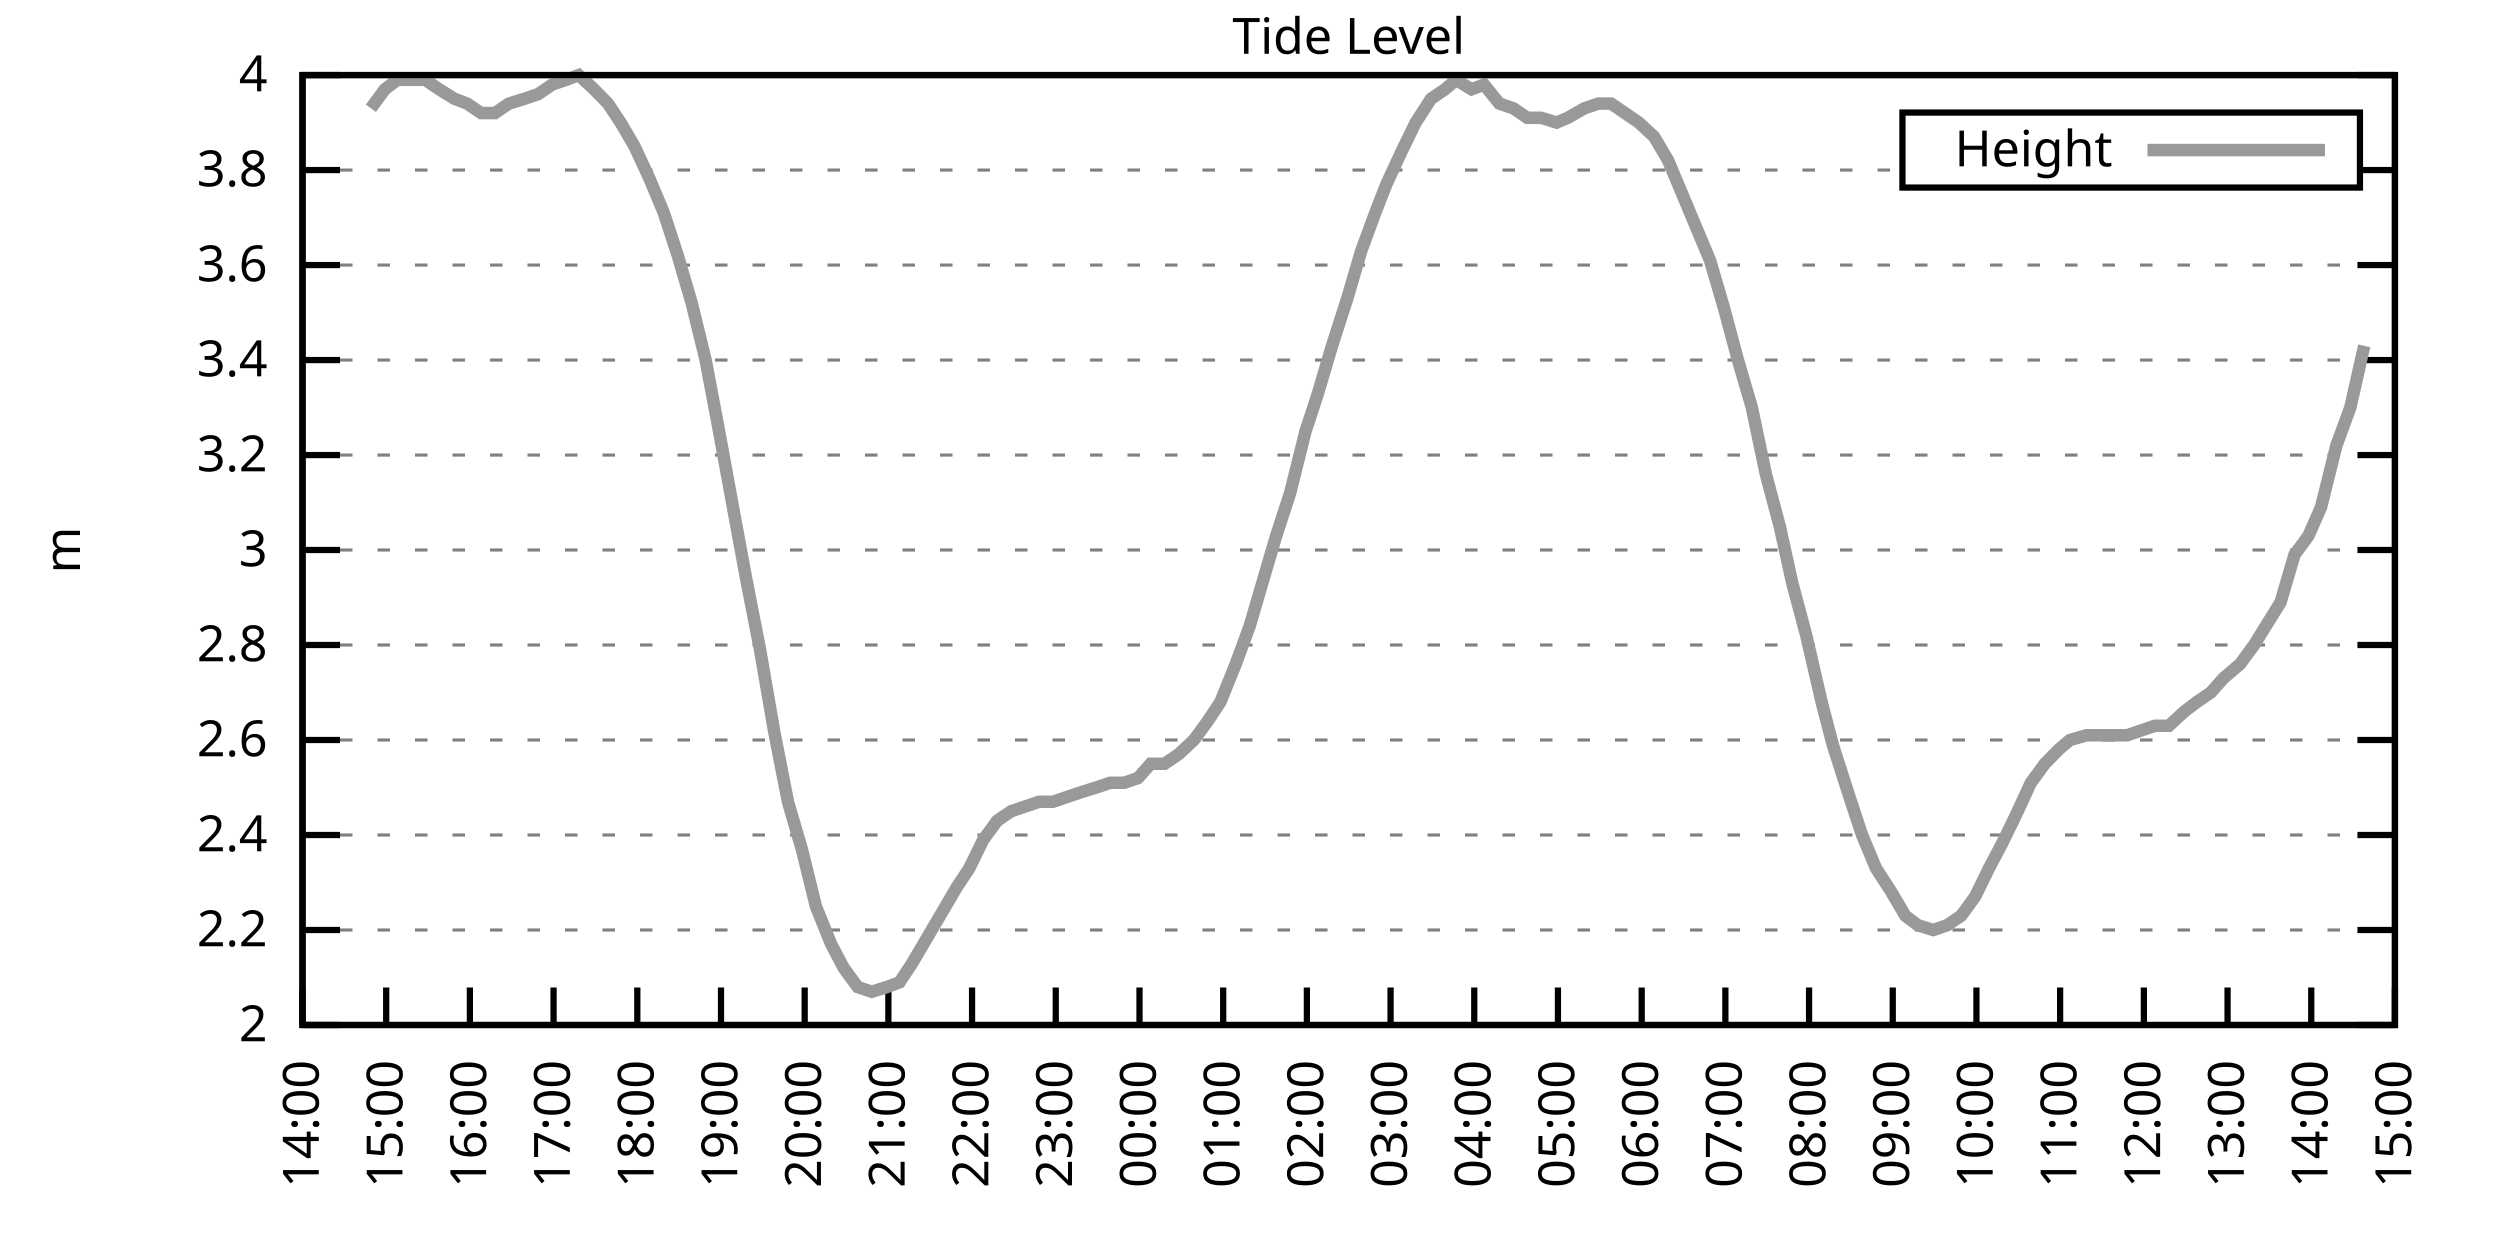
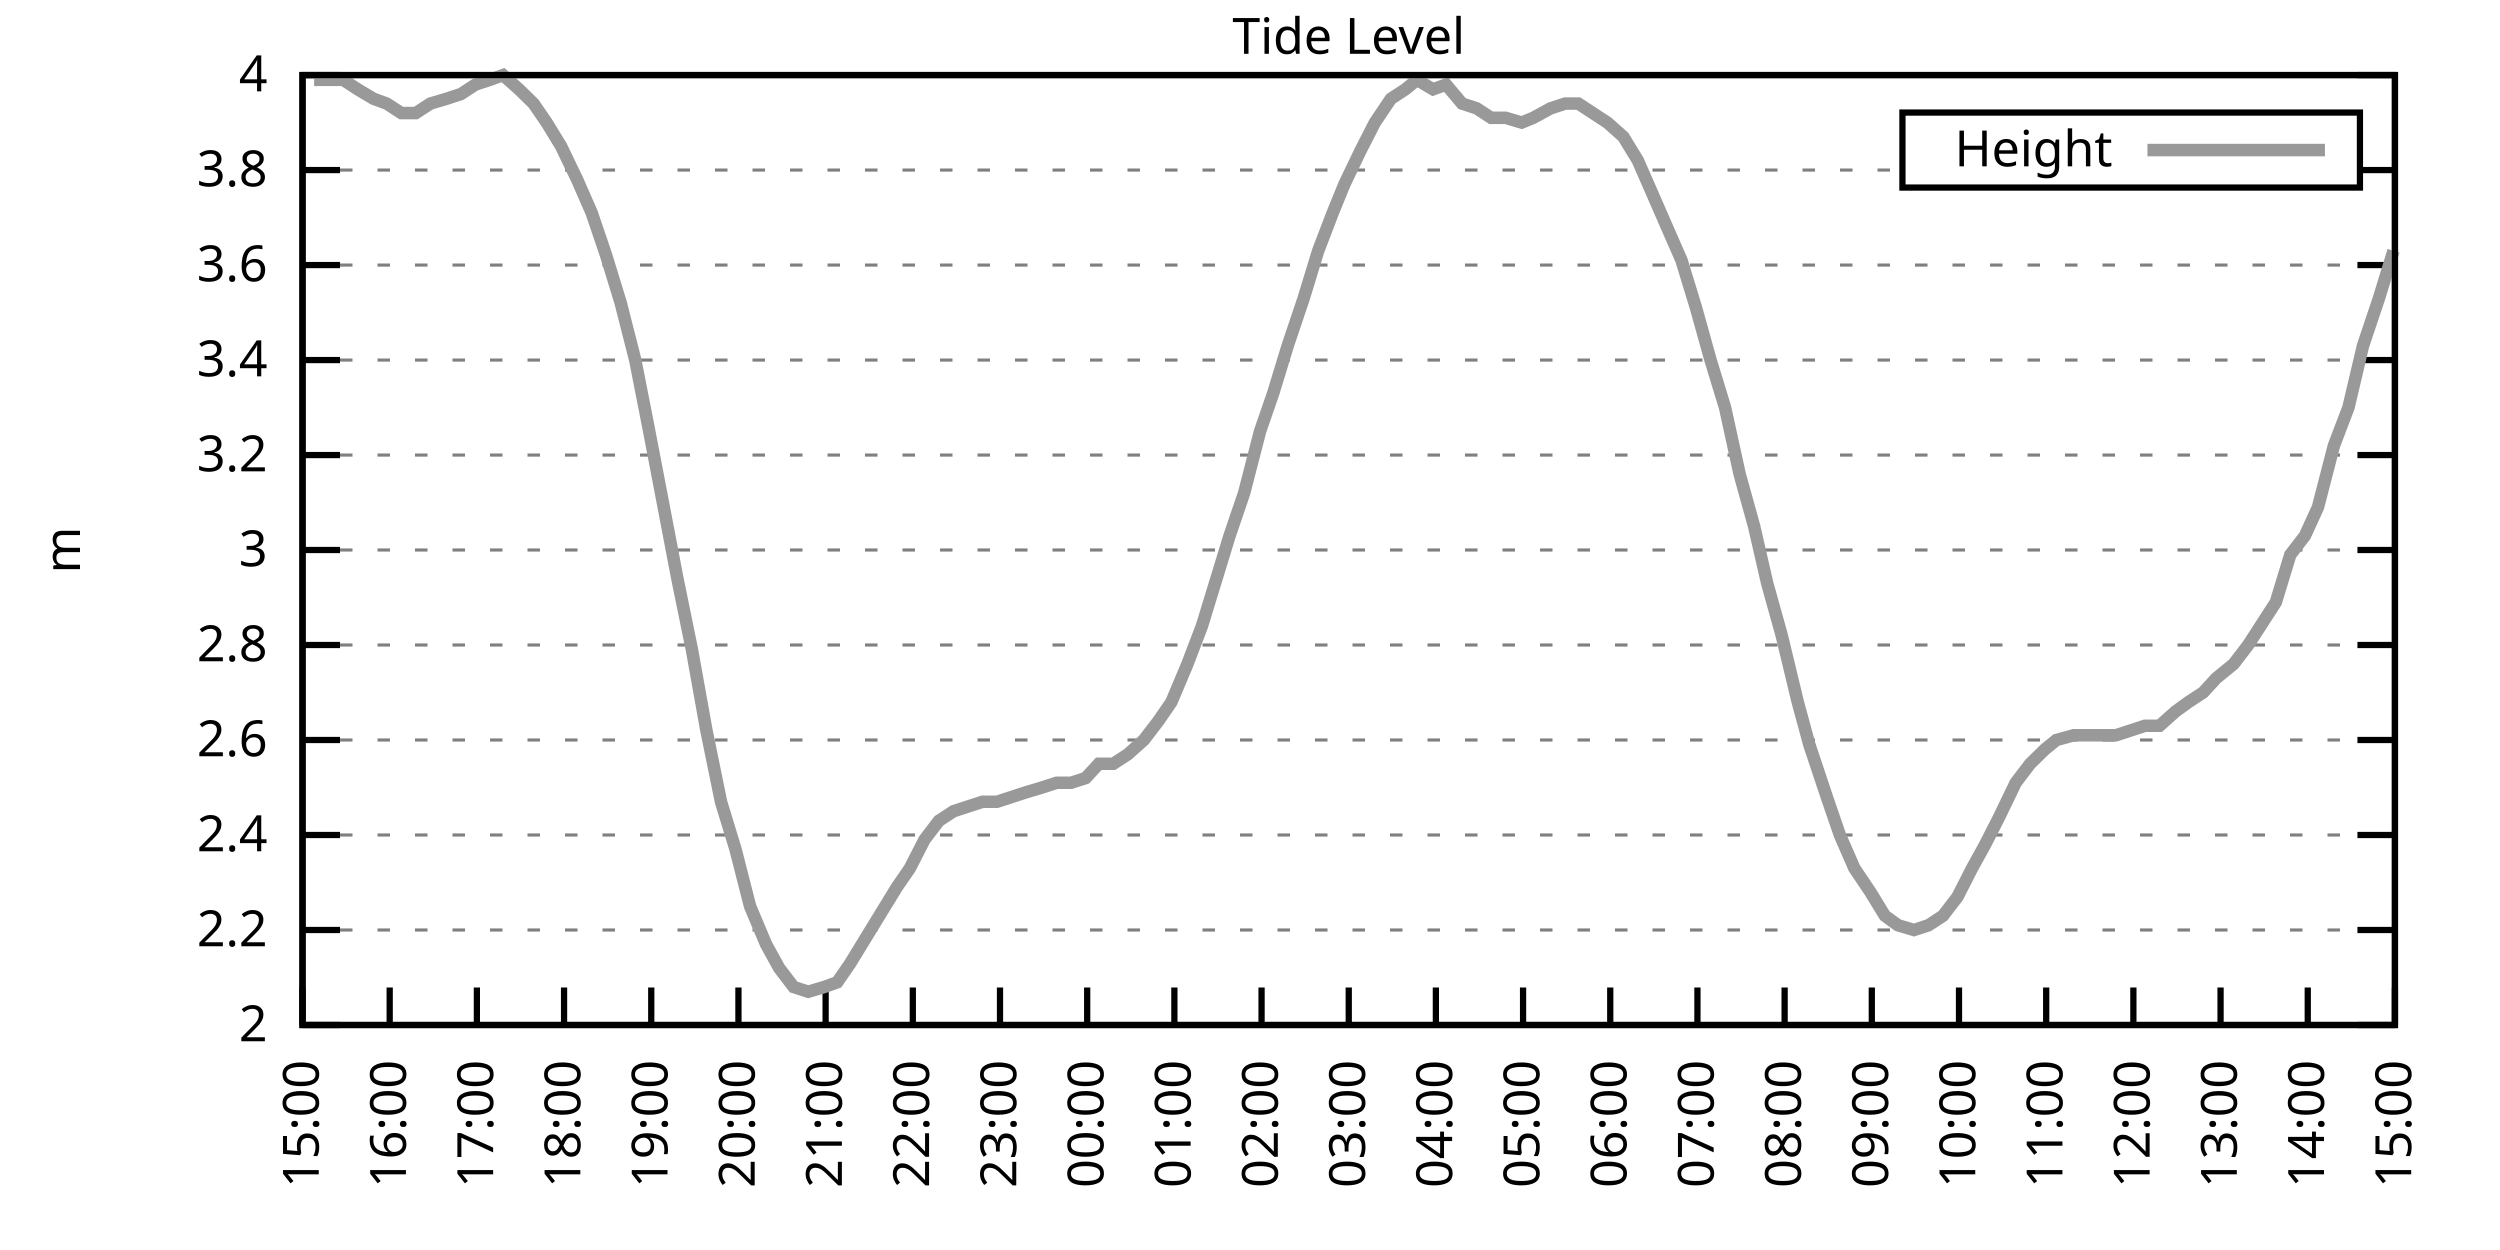
<svg xmlns="http://www.w3.org/2000/svg" xmlns:xlink="http://www.w3.org/1999/xlink" width="400" height="200" viewBox="0 0 400 200">
  <g id="gnuplot_canvas">
    <rect x="0" y="0" width="400" height="200" fill="none" />
    <defs>
      <circle id="gpDot" r="0.5" stroke-width="0.5" stroke="currentColor" />
      <path id="gpPt0" stroke-width="0.333" stroke="currentColor" d="M-1,0 h2 M0,-1 v2" />
      <path id="gpPt1" stroke-width="0.333" stroke="currentColor" d="M-1,-1 L1,1 M1,-1 L-1,1" />
      <path id="gpPt2" stroke-width="0.333" stroke="currentColor" d="M-1,0 L1,0 M0,-1 L0,1 M-1,-1 L1,1 M-1,1 L1,-1" />
      <rect id="gpPt3" stroke-width="0.333" stroke="currentColor" x="-1" y="-1" width="2" height="2" />
      <rect id="gpPt4" stroke-width="0.333" stroke="currentColor" fill="currentColor" x="-1" y="-1" width="2" height="2" />
      <circle id="gpPt5" stroke-width="0.333" stroke="currentColor" cx="0" cy="0" r="1" />
      <use xlink:href="#gpPt5" id="gpPt6" fill="currentColor" stroke="none" />
      <path id="gpPt7" stroke-width="0.333" stroke="currentColor" d="M0,-1.33 L-1.33,0.67 L1.33,0.67 z" />
      <use xlink:href="#gpPt7" id="gpPt8" fill="currentColor" stroke="none" />
      <use xlink:href="#gpPt7" id="gpPt9" stroke="currentColor" transform="rotate(180)" />
      <use xlink:href="#gpPt9" id="gpPt10" fill="currentColor" stroke="none" />
      <use xlink:href="#gpPt3" id="gpPt11" stroke="currentColor" transform="rotate(45)" />
      <use xlink:href="#gpPt11" id="gpPt12" fill="currentColor" stroke="none" />
      <path id="gpPt13" stroke-width="0.333" stroke="currentColor" d="M0,1.330 L1.265,0.411 L0.782,-1.067 L-0.782,-1.076 L-1.265,0.411 z" />
      <use xlink:href="#gpPt13" id="gpPt14" fill="currentColor" stroke="none" />
      <filter id="textbox" filterUnits="objectBoundingBox" x="0" y="0" height="1" width="1">
        <feFlood flood-color="white" flood-opacity="1" result="bgnd" />
        <feComposite in="SourceGraphic" in2="bgnd" operator="atop" />
      </filter>
      <filter id="greybox" filterUnits="objectBoundingBox" x="0" y="0" height="1" width="1">
        <feFlood flood-color="lightgrey" flood-opacity="1" result="grey" />
        <feComposite in="SourceGraphic" in2="grey" operator="atop" />
      </filter>
    </defs>
    <g fill="none" color="white" stroke="currentColor" stroke-width="1.00" stroke-linecap="butt" stroke-linejoin="miter">
</g>
    <g fill="none" color="black" stroke="currentColor" stroke-width="1.00" stroke-linecap="butt" stroke-linejoin="miter">
      <g stroke="none" shape-rendering="crispEdges">
        <polygon fill="rgb(255, 255, 255)" points="48.40,164.00 383.18,164.00 383.18,12.02 48.40,12.02 " />
      </g>
    </g>
    <g fill="none" color="black" stroke="currentColor" stroke-width="1.00" stroke-linecap="butt" stroke-linejoin="miter">
</g>
    <g fill="none" color="black" stroke="black" stroke-width="0.50" stroke-linecap="butt" stroke-linejoin="miter">
</g>
    <g fill="none" color="gray" stroke="currentColor" stroke-width="0.50" stroke-linecap="butt" stroke-linejoin="miter">
      <path stroke="gray" stroke-dasharray="2,4" class="gridline" d="M48.40,164.00 L383.19,164.00  " />
    </g>
    <g fill="none" color="gray" stroke="gray" stroke-width="1.00" stroke-linecap="butt" stroke-linejoin="miter">
</g>
    <g fill="none" color="black" stroke="currentColor" stroke-width="1.00" stroke-linecap="butt" stroke-linejoin="miter">
      <path stroke="black" d="M48.40,164.00 L54.40,164.00 M383.19,164.00 L377.19,164.00  " />
      <g transform="translate(42.80,166.60)" stroke="none" fill="black" font-family="Sans" font-size="8.00" text-anchor="end">
        <text>
          <tspan font-family="Sans"> 2</tspan>
        </text>
      </g>
    </g>
    <g fill="none" color="black" stroke="currentColor" stroke-width="1.00" stroke-linecap="butt" stroke-linejoin="miter">
</g>
    <g fill="none" color="black" stroke="black" stroke-width="0.50" stroke-linecap="butt" stroke-linejoin="miter">
</g>
    <g fill="none" color="gray" stroke="currentColor" stroke-width="0.50" stroke-linecap="butt" stroke-linejoin="miter">
      <path stroke="gray" stroke-dasharray="2,4" class="gridline" d="M48.40,148.80 L383.19,148.80  " />
    </g>
    <g fill="none" color="gray" stroke="gray" stroke-width="1.00" stroke-linecap="butt" stroke-linejoin="miter">
</g>
    <g fill="none" color="black" stroke="currentColor" stroke-width="1.00" stroke-linecap="butt" stroke-linejoin="miter">
      <path stroke="black" d="M48.40,148.80 L54.40,148.80 M383.19,148.80 L377.19,148.80  " />
      <g transform="translate(42.80,151.40)" stroke="none" fill="black" font-family="Sans" font-size="8.00" text-anchor="end">
        <text>
          <tspan font-family="Sans"> 2.2</tspan>
        </text>
      </g>
    </g>
    <g fill="none" color="black" stroke="currentColor" stroke-width="1.00" stroke-linecap="butt" stroke-linejoin="miter">
</g>
    <g fill="none" color="black" stroke="black" stroke-width="0.50" stroke-linecap="butt" stroke-linejoin="miter">
</g>
    <g fill="none" color="gray" stroke="currentColor" stroke-width="0.50" stroke-linecap="butt" stroke-linejoin="miter">
      <path stroke="gray" stroke-dasharray="2,4" class="gridline" d="M48.40,133.60 L383.19,133.60  " />
    </g>
    <g fill="none" color="gray" stroke="gray" stroke-width="1.00" stroke-linecap="butt" stroke-linejoin="miter">
</g>
    <g fill="none" color="black" stroke="currentColor" stroke-width="1.00" stroke-linecap="butt" stroke-linejoin="miter">
      <path stroke="black" d="M48.40,133.60 L54.40,133.60 M383.19,133.60 L377.19,133.60  " />
      <g transform="translate(42.80,136.20)" stroke="none" fill="black" font-family="Sans" font-size="8.00" text-anchor="end">
        <text>
          <tspan font-family="Sans"> 2.4</tspan>
        </text>
      </g>
    </g>
    <g fill="none" color="black" stroke="currentColor" stroke-width="1.00" stroke-linecap="butt" stroke-linejoin="miter">
</g>
    <g fill="none" color="black" stroke="black" stroke-width="0.50" stroke-linecap="butt" stroke-linejoin="miter">
</g>
    <g fill="none" color="gray" stroke="currentColor" stroke-width="0.50" stroke-linecap="butt" stroke-linejoin="miter">
      <path stroke="gray" stroke-dasharray="2,4" class="gridline" d="M48.40,118.40 L383.19,118.40  " />
    </g>
    <g fill="none" color="gray" stroke="gray" stroke-width="1.00" stroke-linecap="butt" stroke-linejoin="miter">
</g>
    <g fill="none" color="black" stroke="currentColor" stroke-width="1.00" stroke-linecap="butt" stroke-linejoin="miter">
      <path stroke="black" d="M48.40,118.40 L54.40,118.40 M383.19,118.40 L377.19,118.40  " />
      <g transform="translate(42.80,121.00)" stroke="none" fill="black" font-family="Sans" font-size="8.00" text-anchor="end">
        <text>
          <tspan font-family="Sans"> 2.6</tspan>
        </text>
      </g>
    </g>
    <g fill="none" color="black" stroke="currentColor" stroke-width="1.00" stroke-linecap="butt" stroke-linejoin="miter">
</g>
    <g fill="none" color="black" stroke="black" stroke-width="0.50" stroke-linecap="butt" stroke-linejoin="miter">
</g>
    <g fill="none" color="gray" stroke="currentColor" stroke-width="0.50" stroke-linecap="butt" stroke-linejoin="miter">
      <path stroke="gray" stroke-dasharray="2,4" class="gridline" d="M48.40,103.20 L383.19,103.20  " />
    </g>
    <g fill="none" color="gray" stroke="gray" stroke-width="1.00" stroke-linecap="butt" stroke-linejoin="miter">
</g>
    <g fill="none" color="black" stroke="currentColor" stroke-width="1.00" stroke-linecap="butt" stroke-linejoin="miter">
      <path stroke="black" d="M48.40,103.20 L54.40,103.20 M383.19,103.20 L377.19,103.20  " />
      <g transform="translate(42.80,105.80)" stroke="none" fill="black" font-family="Sans" font-size="8.00" text-anchor="end">
        <text>
          <tspan font-family="Sans"> 2.8</tspan>
        </text>
      </g>
    </g>
    <g fill="none" color="black" stroke="currentColor" stroke-width="1.00" stroke-linecap="butt" stroke-linejoin="miter">
</g>
    <g fill="none" color="black" stroke="black" stroke-width="0.50" stroke-linecap="butt" stroke-linejoin="miter">
</g>
    <g fill="none" color="gray" stroke="currentColor" stroke-width="0.50" stroke-linecap="butt" stroke-linejoin="miter">
      <path stroke="gray" stroke-dasharray="2,4" class="gridline" d="M48.40,88.00 L383.19,88.00  " />
    </g>
    <g fill="none" color="gray" stroke="gray" stroke-width="1.00" stroke-linecap="butt" stroke-linejoin="miter">
</g>
    <g fill="none" color="black" stroke="currentColor" stroke-width="1.00" stroke-linecap="butt" stroke-linejoin="miter">
      <path stroke="black" d="M48.40,88.00 L54.40,88.00 M383.19,88.00 L377.19,88.00  " />
      <g transform="translate(42.80,90.60)" stroke="none" fill="black" font-family="Sans" font-size="8.00" text-anchor="end">
        <text>
          <tspan font-family="Sans"> 3</tspan>
        </text>
      </g>
    </g>
    <g fill="none" color="black" stroke="currentColor" stroke-width="1.00" stroke-linecap="butt" stroke-linejoin="miter">
</g>
    <g fill="none" color="black" stroke="black" stroke-width="0.50" stroke-linecap="butt" stroke-linejoin="miter">
</g>
    <g fill="none" color="gray" stroke="currentColor" stroke-width="0.50" stroke-linecap="butt" stroke-linejoin="miter">
      <path stroke="gray" stroke-dasharray="2,4" class="gridline" d="M48.40,72.81 L383.19,72.81  " />
    </g>
    <g fill="none" color="gray" stroke="gray" stroke-width="1.00" stroke-linecap="butt" stroke-linejoin="miter">
</g>
    <g fill="none" color="black" stroke="currentColor" stroke-width="1.00" stroke-linecap="butt" stroke-linejoin="miter">
      <path stroke="black" d="M48.40,72.81 L54.40,72.81 M383.19,72.81 L377.19,72.81  " />
      <g transform="translate(42.80,75.41)" stroke="none" fill="black" font-family="Sans" font-size="8.00" text-anchor="end">
        <text>
          <tspan font-family="Sans"> 3.2</tspan>
        </text>
      </g>
    </g>
    <g fill="none" color="black" stroke="currentColor" stroke-width="1.00" stroke-linecap="butt" stroke-linejoin="miter">
</g>
    <g fill="none" color="black" stroke="black" stroke-width="0.50" stroke-linecap="butt" stroke-linejoin="miter">
</g>
    <g fill="none" color="gray" stroke="currentColor" stroke-width="0.50" stroke-linecap="butt" stroke-linejoin="miter">
      <path stroke="gray" stroke-dasharray="2,4" class="gridline" d="M48.40,57.61 L383.19,57.61  " />
    </g>
    <g fill="none" color="gray" stroke="gray" stroke-width="1.00" stroke-linecap="butt" stroke-linejoin="miter">
</g>
    <g fill="none" color="black" stroke="currentColor" stroke-width="1.00" stroke-linecap="butt" stroke-linejoin="miter">
      <path stroke="black" d="M48.40,57.61 L54.40,57.61 M383.19,57.61 L377.19,57.61  " />
      <g transform="translate(42.80,60.21)" stroke="none" fill="black" font-family="Sans" font-size="8.00" text-anchor="end">
        <text>
          <tspan font-family="Sans"> 3.4</tspan>
        </text>
      </g>
    </g>
    <g fill="none" color="black" stroke="currentColor" stroke-width="1.00" stroke-linecap="butt" stroke-linejoin="miter">
</g>
    <g fill="none" color="black" stroke="black" stroke-width="0.50" stroke-linecap="butt" stroke-linejoin="miter">
</g>
    <g fill="none" color="gray" stroke="currentColor" stroke-width="0.50" stroke-linecap="butt" stroke-linejoin="miter">
      <path stroke="gray" stroke-dasharray="2,4" class="gridline" d="M48.40,42.41 L383.19,42.41  " />
    </g>
    <g fill="none" color="gray" stroke="gray" stroke-width="1.00" stroke-linecap="butt" stroke-linejoin="miter">
</g>
    <g fill="none" color="black" stroke="currentColor" stroke-width="1.00" stroke-linecap="butt" stroke-linejoin="miter">
      <path stroke="black" d="M48.40,42.41 L54.40,42.41 M383.19,42.41 L377.19,42.41  " />
      <g transform="translate(42.80,45.01)" stroke="none" fill="black" font-family="Sans" font-size="8.00" text-anchor="end">
        <text>
          <tspan font-family="Sans"> 3.6</tspan>
        </text>
      </g>
    </g>
    <g fill="none" color="black" stroke="currentColor" stroke-width="1.00" stroke-linecap="butt" stroke-linejoin="miter">
</g>
    <g fill="none" color="black" stroke="black" stroke-width="0.50" stroke-linecap="butt" stroke-linejoin="miter">
</g>
    <g fill="none" color="gray" stroke="currentColor" stroke-width="0.50" stroke-linecap="butt" stroke-linejoin="miter">
      <path stroke="gray" stroke-dasharray="2,4" class="gridline" d="M48.40,27.21 L304.39,27.21 M377.59,27.21 L383.19,27.21  " />
    </g>
    <g fill="none" color="gray" stroke="gray" stroke-width="1.00" stroke-linecap="butt" stroke-linejoin="miter">
</g>
    <g fill="none" color="black" stroke="currentColor" stroke-width="1.00" stroke-linecap="butt" stroke-linejoin="miter">
      <path stroke="black" d="M48.40,27.21 L54.40,27.21 M383.19,27.21 L377.19,27.21  " />
      <g transform="translate(42.80,29.81)" stroke="none" fill="black" font-family="Sans" font-size="8.00" text-anchor="end">
        <text>
          <tspan font-family="Sans"> 3.8</tspan>
        </text>
      </g>
    </g>
    <g fill="none" color="black" stroke="currentColor" stroke-width="1.00" stroke-linecap="butt" stroke-linejoin="miter">
</g>
    <g fill="none" color="black" stroke="black" stroke-width="0.50" stroke-linecap="butt" stroke-linejoin="miter">
</g>
    <g fill="none" color="gray" stroke="currentColor" stroke-width="0.50" stroke-linecap="butt" stroke-linejoin="miter">
      <path stroke="gray" stroke-dasharray="2,4" class="gridline" d="M48.40,12.01 L383.19,12.01  " />
    </g>
    <g fill="none" color="gray" stroke="gray" stroke-width="1.00" stroke-linecap="butt" stroke-linejoin="miter">
</g>
    <g fill="none" color="black" stroke="currentColor" stroke-width="1.00" stroke-linecap="butt" stroke-linejoin="miter">
      <path stroke="black" d="M48.40,12.01 L54.40,12.01 M383.19,12.01 L377.19,12.01  " />
      <g transform="translate(42.80,14.61)" stroke="none" fill="black" font-family="Sans" font-size="8.00" text-anchor="end">
        <text>
          <tspan font-family="Sans"> 4</tspan>
        </text>
      </g>
    </g>
    <g fill="none" color="black" stroke="currentColor" stroke-width="1.00" stroke-linecap="butt" stroke-linejoin="miter">
      <path stroke="black" d="M48.40,164.00 L48.40,158.00  " />
      <g transform="translate(51.00,169.60) rotate(270.00)" stroke="none" fill="black" font-family="Sans" font-size="8.00" text-anchor="end">
        <text>
-           <tspan font-family="Sans">14:00</tspan>
-         </text>
-       </g>
-     </g>
-     <g fill="none" color="black" stroke="currentColor" stroke-width="1.00" stroke-linecap="butt" stroke-linejoin="miter">
-       <path stroke="black" d="M61.79,164.00 L61.79,158.00  " />
-       <g transform="translate(64.39,169.60) rotate(270.00)" stroke="none" fill="black" font-family="Sans" font-size="8.00" text-anchor="end">
-         <text>
          <tspan font-family="Sans">15:00</tspan>
        </text>
      </g>
    </g>
    <g fill="none" color="black" stroke="currentColor" stroke-width="1.00" stroke-linecap="butt" stroke-linejoin="miter">
-       <path stroke="black" d="M75.18,164.00 L75.18,158.00  " />
-       <g transform="translate(77.78,169.60) rotate(270.00)" stroke="none" fill="black" font-family="Sans" font-size="8.00" text-anchor="end">
+       <path stroke="black" d="M62.35,164.00 L62.35,158.00  " />
+       <g transform="translate(64.95,169.60) rotate(270.00)" stroke="none" fill="black" font-family="Sans" font-size="8.00" text-anchor="end">
        <text>
          <tspan font-family="Sans">16:00</tspan>
        </text>
      </g>
    </g>
    <g fill="none" color="black" stroke="currentColor" stroke-width="1.00" stroke-linecap="butt" stroke-linejoin="miter">
-       <path stroke="black" d="M88.57,164.00 L88.57,158.00  " />
-       <g transform="translate(91.17,169.60) rotate(270.00)" stroke="none" fill="black" font-family="Sans" font-size="8.00" text-anchor="end">
+       <path stroke="black" d="M76.30,164.00 L76.30,158.00  " />
+       <g transform="translate(78.90,169.60) rotate(270.00)" stroke="none" fill="black" font-family="Sans" font-size="8.00" text-anchor="end">
        <text>
          <tspan font-family="Sans">17:00</tspan>
        </text>
      </g>
    </g>
    <g fill="none" color="black" stroke="currentColor" stroke-width="1.00" stroke-linecap="butt" stroke-linejoin="miter">
-       <path stroke="black" d="M101.97,164.00 L101.97,158.00  " />
-       <g transform="translate(104.57,169.60) rotate(270.00)" stroke="none" fill="black" font-family="Sans" font-size="8.00" text-anchor="end">
+       <path stroke="black" d="M90.25,164.00 L90.25,158.00  " />
+       <g transform="translate(92.85,169.60) rotate(270.00)" stroke="none" fill="black" font-family="Sans" font-size="8.00" text-anchor="end">
        <text>
          <tspan font-family="Sans">18:00</tspan>
        </text>
      </g>
    </g>
    <g fill="none" color="black" stroke="currentColor" stroke-width="1.00" stroke-linecap="butt" stroke-linejoin="miter">
-       <path stroke="black" d="M115.36,164.00 L115.36,158.00  " />
-       <g transform="translate(117.96,169.60) rotate(270.00)" stroke="none" fill="black" font-family="Sans" font-size="8.00" text-anchor="end">
+       <path stroke="black" d="M104.20,164.00 L104.20,158.00  " />
+       <g transform="translate(106.80,169.60) rotate(270.00)" stroke="none" fill="black" font-family="Sans" font-size="8.00" text-anchor="end">
        <text>
          <tspan font-family="Sans">19:00</tspan>
        </text>
      </g>
    </g>
    <g fill="none" color="black" stroke="currentColor" stroke-width="1.00" stroke-linecap="butt" stroke-linejoin="miter">
-       <path stroke="black" d="M128.75,164.00 L128.75,158.00  " />
-       <g transform="translate(131.35,169.60) rotate(270.00)" stroke="none" fill="black" font-family="Sans" font-size="8.00" text-anchor="end">
+       <path stroke="black" d="M118.15,164.00 L118.15,158.00  " />
+       <g transform="translate(120.75,169.60) rotate(270.00)" stroke="none" fill="black" font-family="Sans" font-size="8.00" text-anchor="end">
        <text>
          <tspan font-family="Sans">20:00</tspan>
        </text>
      </g>
    </g>
    <g fill="none" color="black" stroke="currentColor" stroke-width="1.00" stroke-linecap="butt" stroke-linejoin="miter">
-       <path stroke="black" d="M142.14,164.00 L142.14,158.00  " />
-       <g transform="translate(144.74,169.60) rotate(270.00)" stroke="none" fill="black" font-family="Sans" font-size="8.00" text-anchor="end">
+       <path stroke="black" d="M132.10,164.00 L132.10,158.00  " />
+       <g transform="translate(134.70,169.60) rotate(270.00)" stroke="none" fill="black" font-family="Sans" font-size="8.00" text-anchor="end">
        <text>
          <tspan font-family="Sans">21:00</tspan>
        </text>
      </g>
    </g>
    <g fill="none" color="black" stroke="currentColor" stroke-width="1.00" stroke-linecap="butt" stroke-linejoin="miter">
-       <path stroke="black" d="M155.53,164.00 L155.53,158.00  " />
-       <g transform="translate(158.13,169.60) rotate(270.00)" stroke="none" fill="black" font-family="Sans" font-size="8.00" text-anchor="end">
+       <path stroke="black" d="M146.05,164.00 L146.05,158.00  " />
+       <g transform="translate(148.65,169.60) rotate(270.00)" stroke="none" fill="black" font-family="Sans" font-size="8.00" text-anchor="end">
        <text>
          <tspan font-family="Sans">22:00</tspan>
        </text>
      </g>
    </g>
    <g fill="none" color="black" stroke="currentColor" stroke-width="1.00" stroke-linecap="butt" stroke-linejoin="miter">
-       <path stroke="black" d="M168.92,164.00 L168.92,158.00  " />
-       <g transform="translate(171.52,169.60) rotate(270.00)" stroke="none" fill="black" font-family="Sans" font-size="8.00" text-anchor="end">
+       <path stroke="black" d="M160.00,164.00 L160.00,158.00  " />
+       <g transform="translate(162.60,169.60) rotate(270.00)" stroke="none" fill="black" font-family="Sans" font-size="8.00" text-anchor="end">
        <text>
          <tspan font-family="Sans">23:00</tspan>
        </text>
      </g>
    </g>
    <g fill="none" color="black" stroke="currentColor" stroke-width="1.00" stroke-linecap="butt" stroke-linejoin="miter">
-       <path stroke="black" d="M182.32,164.00 L182.32,158.00  " />
-       <g transform="translate(184.92,169.60) rotate(270.00)" stroke="none" fill="black" font-family="Sans" font-size="8.00" text-anchor="end">
+       <path stroke="black" d="M173.95,164.00 L173.95,158.00  " />
+       <g transform="translate(176.55,169.60) rotate(270.00)" stroke="none" fill="black" font-family="Sans" font-size="8.00" text-anchor="end">
        <text>
          <tspan font-family="Sans">00:00</tspan>
        </text>
      </g>
    </g>
    <g fill="none" color="black" stroke="currentColor" stroke-width="1.00" stroke-linecap="butt" stroke-linejoin="miter">
-       <path stroke="black" d="M195.71,164.00 L195.71,158.00  " />
-       <g transform="translate(198.31,169.60) rotate(270.00)" stroke="none" fill="black" font-family="Sans" font-size="8.00" text-anchor="end">
+       <path stroke="black" d="M187.90,164.00 L187.90,158.00  " />
+       <g transform="translate(190.50,169.60) rotate(270.00)" stroke="none" fill="black" font-family="Sans" font-size="8.00" text-anchor="end">
        <text>
          <tspan font-family="Sans">01:00</tspan>
        </text>
      </g>
    </g>
    <g fill="none" color="black" stroke="currentColor" stroke-width="1.00" stroke-linecap="butt" stroke-linejoin="miter">
-       <path stroke="black" d="M209.10,164.00 L209.10,158.00  " />
-       <g transform="translate(211.70,169.60) rotate(270.00)" stroke="none" fill="black" font-family="Sans" font-size="8.00" text-anchor="end">
+       <path stroke="black" d="M201.85,164.00 L201.85,158.00  " />
+       <g transform="translate(204.45,169.60) rotate(270.00)" stroke="none" fill="black" font-family="Sans" font-size="8.00" text-anchor="end">
        <text>
          <tspan font-family="Sans">02:00</tspan>
        </text>
      </g>
    </g>
    <g fill="none" color="black" stroke="currentColor" stroke-width="1.00" stroke-linecap="butt" stroke-linejoin="miter">
-       <path stroke="black" d="M222.49,164.00 L222.49,158.00  " />
-       <g transform="translate(225.09,169.60) rotate(270.00)" stroke="none" fill="black" font-family="Sans" font-size="8.00" text-anchor="end">
+       <path stroke="black" d="M215.80,164.00 L215.80,158.00  " />
+       <g transform="translate(218.40,169.60) rotate(270.00)" stroke="none" fill="black" font-family="Sans" font-size="8.00" text-anchor="end">
        <text>
          <tspan font-family="Sans">03:00</tspan>
        </text>
      </g>
    </g>
    <g fill="none" color="black" stroke="currentColor" stroke-width="1.00" stroke-linecap="butt" stroke-linejoin="miter">
-       <path stroke="black" d="M235.88,164.00 L235.88,158.00  " />
-       <g transform="translate(238.48,169.60) rotate(270.00)" stroke="none" fill="black" font-family="Sans" font-size="8.00" text-anchor="end">
+       <path stroke="black" d="M229.74,164.00 L229.74,158.00  " />
+       <g transform="translate(232.34,169.60) rotate(270.00)" stroke="none" fill="black" font-family="Sans" font-size="8.00" text-anchor="end">
        <text>
          <tspan font-family="Sans">04:00</tspan>
        </text>
      </g>
    </g>
    <g fill="none" color="black" stroke="currentColor" stroke-width="1.00" stroke-linecap="butt" stroke-linejoin="miter">
-       <path stroke="black" d="M249.27,164.00 L249.27,158.00  " />
-       <g transform="translate(251.87,169.60) rotate(270.00)" stroke="none" fill="black" font-family="Sans" font-size="8.00" text-anchor="end">
+       <path stroke="black" d="M243.69,164.00 L243.69,158.00  " />
+       <g transform="translate(246.29,169.60) rotate(270.00)" stroke="none" fill="black" font-family="Sans" font-size="8.00" text-anchor="end">
        <text>
          <tspan font-family="Sans">05:00</tspan>
        </text>
      </g>
    </g>
    <g fill="none" color="black" stroke="currentColor" stroke-width="1.00" stroke-linecap="butt" stroke-linejoin="miter">
-       <path stroke="black" d="M262.67,164.00 L262.67,158.00  " />
-       <g transform="translate(265.27,169.60) rotate(270.00)" stroke="none" fill="black" font-family="Sans" font-size="8.00" text-anchor="end">
+       <path stroke="black" d="M257.64,164.00 L257.64,158.00  " />
+       <g transform="translate(260.24,169.60) rotate(270.00)" stroke="none" fill="black" font-family="Sans" font-size="8.00" text-anchor="end">
        <text>
          <tspan font-family="Sans">06:00</tspan>
        </text>
      </g>
    </g>
    <g fill="none" color="black" stroke="currentColor" stroke-width="1.00" stroke-linecap="butt" stroke-linejoin="miter">
-       <path stroke="black" d="M276.06,164.00 L276.06,158.00  " />
-       <g transform="translate(278.66,169.60) rotate(270.00)" stroke="none" fill="black" font-family="Sans" font-size="8.00" text-anchor="end">
+       <path stroke="black" d="M271.59,164.00 L271.59,158.00  " />
+       <g transform="translate(274.19,169.60) rotate(270.00)" stroke="none" fill="black" font-family="Sans" font-size="8.00" text-anchor="end">
        <text>
          <tspan font-family="Sans">07:00</tspan>
        </text>
      </g>
    </g>
    <g fill="none" color="black" stroke="currentColor" stroke-width="1.00" stroke-linecap="butt" stroke-linejoin="miter">
-       <path stroke="black" d="M289.45,164.00 L289.45,158.00  " />
-       <g transform="translate(292.05,169.60) rotate(270.00)" stroke="none" fill="black" font-family="Sans" font-size="8.00" text-anchor="end">
+       <path stroke="black" d="M285.54,164.00 L285.54,158.00  " />
+       <g transform="translate(288.14,169.60) rotate(270.00)" stroke="none" fill="black" font-family="Sans" font-size="8.00" text-anchor="end">
        <text>
          <tspan font-family="Sans">08:00</tspan>
        </text>
      </g>
    </g>
    <g fill="none" color="black" stroke="currentColor" stroke-width="1.00" stroke-linecap="butt" stroke-linejoin="miter">
-       <path stroke="black" d="M302.84,164.00 L302.84,158.00  " />
-       <g transform="translate(305.44,169.60) rotate(270.00)" stroke="none" fill="black" font-family="Sans" font-size="8.00" text-anchor="end">
+       <path stroke="black" d="M299.49,164.00 L299.49,158.00  " />
+       <g transform="translate(302.09,169.60) rotate(270.00)" stroke="none" fill="black" font-family="Sans" font-size="8.00" text-anchor="end">
        <text>
          <tspan font-family="Sans">09:00</tspan>
        </text>
      </g>
    </g>
    <g fill="none" color="black" stroke="currentColor" stroke-width="1.00" stroke-linecap="butt" stroke-linejoin="miter">
-       <path stroke="black" d="M316.23,164.00 L316.23,158.00  " />
-       <g transform="translate(318.83,169.60) rotate(270.00)" stroke="none" fill="black" font-family="Sans" font-size="8.00" text-anchor="end">
+       <path stroke="black" d="M313.44,164.00 L313.44,158.00  " />
+       <g transform="translate(316.04,169.60) rotate(270.00)" stroke="none" fill="black" font-family="Sans" font-size="8.00" text-anchor="end">
        <text>
          <tspan font-family="Sans">10:00</tspan>
        </text>
      </g>
    </g>
    <g fill="none" color="black" stroke="currentColor" stroke-width="1.00" stroke-linecap="butt" stroke-linejoin="miter">
-       <path stroke="black" d="M329.62,164.00 L329.62,158.00  " />
-       <g transform="translate(332.22,169.60) rotate(270.00)" stroke="none" fill="black" font-family="Sans" font-size="8.00" text-anchor="end">
+       <path stroke="black" d="M327.39,164.00 L327.39,158.00  " />
+       <g transform="translate(329.99,169.60) rotate(270.00)" stroke="none" fill="black" font-family="Sans" font-size="8.00" text-anchor="end">
        <text>
          <tspan font-family="Sans">11:00</tspan>
        </text>
      </g>
    </g>
    <g fill="none" color="black" stroke="currentColor" stroke-width="1.00" stroke-linecap="butt" stroke-linejoin="miter">
-       <path stroke="black" d="M343.02,164.00 L343.02,158.00  " />
-       <g transform="translate(345.62,169.60) rotate(270.00)" stroke="none" fill="black" font-family="Sans" font-size="8.00" text-anchor="end">
+       <path stroke="black" d="M341.34,164.00 L341.34,158.00  " />
+       <g transform="translate(343.94,169.60) rotate(270.00)" stroke="none" fill="black" font-family="Sans" font-size="8.00" text-anchor="end">
        <text>
          <tspan font-family="Sans">12:00</tspan>
        </text>
      </g>
    </g>
    <g fill="none" color="black" stroke="currentColor" stroke-width="1.00" stroke-linecap="butt" stroke-linejoin="miter">
-       <path stroke="black" d="M356.41,164.00 L356.41,158.00  " />
-       <g transform="translate(359.01,169.60) rotate(270.00)" stroke="none" fill="black" font-family="Sans" font-size="8.00" text-anchor="end">
+       <path stroke="black" d="M355.29,164.00 L355.29,158.00  " />
+       <g transform="translate(357.89,169.60) rotate(270.00)" stroke="none" fill="black" font-family="Sans" font-size="8.00" text-anchor="end">
        <text>
          <tspan font-family="Sans">13:00</tspan>
        </text>
      </g>
    </g>
    <g fill="none" color="black" stroke="currentColor" stroke-width="1.00" stroke-linecap="butt" stroke-linejoin="miter">
-       <path stroke="black" d="M369.80,164.00 L369.80,158.00  " />
-       <g transform="translate(372.40,169.60) rotate(270.00)" stroke="none" fill="black" font-family="Sans" font-size="8.00" text-anchor="end">
+       <path stroke="black" d="M369.24,164.00 L369.24,158.00  " />
+       <g transform="translate(371.84,169.60) rotate(270.00)" stroke="none" fill="black" font-family="Sans" font-size="8.00" text-anchor="end">
        <text>
          <tspan font-family="Sans">14:00</tspan>
        </text>
      </g>
    </g>
    <g fill="none" color="black" stroke="currentColor" stroke-width="1.00" stroke-linecap="butt" stroke-linejoin="miter">
      <path stroke="black" d="M383.19,164.00 L383.19,158.00  " />
      <g transform="translate(385.79,169.60) rotate(270.00)" stroke="none" fill="black" font-family="Sans" font-size="8.00" text-anchor="end">
        <text>
          <tspan font-family="Sans">15:00</tspan>
        </text>
      </g>
    </g>
    <g fill="none" color="black" stroke="currentColor" stroke-width="1.00" stroke-linecap="butt" stroke-linejoin="miter">
</g>
    <g fill="none" color="black" stroke="currentColor" stroke-width="1.00" stroke-linecap="butt" stroke-linejoin="miter">
      <path stroke="black" d="M48.40,12.01 L48.40,164.00 L383.19,164.00 L383.19,12.01 L48.40,12.01 Z  " />
    </g>
    <g fill="none" color="black" stroke="currentColor" stroke-width="1.00" stroke-linecap="butt" stroke-linejoin="miter">
</g>
    <g fill="none" color="black" stroke="currentColor" stroke-width="1.00" stroke-linecap="butt" stroke-linejoin="miter">
      <path stroke="black" d="M304.39,30.01 L304.39,18.01 L377.59,18.01 L377.59,30.01 L304.39,30.01 Z  " />
    </g>
    <g id="Tide_level_plot_1">
      <g fill="none" color="white" stroke="black" stroke-width="2.00" stroke-linecap="butt" stroke-linejoin="miter">
</g>
      <g fill="none" color="black" stroke="currentColor" stroke-width="2.00" stroke-linecap="butt" stroke-linejoin="miter">
        <g transform="translate(337.99,26.61)" stroke="none" fill="black" font-family="Sans" font-size="8.00" text-anchor="end">
          <text>
            <tspan font-family="Sans">Height</tspan>
          </text>
        </g>
      </g>
      <g fill="none" color="black" stroke="currentColor" stroke-width="2.00" stroke-linecap="butt" stroke-linejoin="miter">
-         <path stroke="rgb(153, 153, 153)" d="M343.59,24.01 L371.99,24.01 M59.34,17.33 L61.57,14.29 L63.58,12.77 L65.81,12.77 L68.04,12.77 L70.27,14.29   L72.73,15.81 L74.74,16.57 L76.97,18.09 L79.20,18.09 L81.43,16.57 L83.89,15.81 L86.12,15.05 L88.35,13.53   L90.58,12.77 L92.59,12.01 L95.05,14.29 L97.28,16.57 L99.29,19.61 L101.52,23.41 L103.98,28.73 L106.21,34.05   L108.44,40.89 L110.67,48.49 L112.90,57.61 L114.91,68.25 L117.14,80.41 L119.38,92.56 L121.61,103.96 L123.84,116.88   L126.07,128.28 L128.30,135.88 L130.54,145.00 L132.99,151.08 L135.00,154.88 L137.23,157.92 L139.46,158.68 L141.92,157.92   L143.93,157.16 L145.94,154.12 L148.17,150.32 L150.85,145.76 L153.08,141.96 L155.09,138.92 L157.32,134.36 L159.55,131.32   L161.78,129.80 L164.01,129.04 L166.25,128.28 L168.48,128.28 L170.71,127.52 L172.94,126.76 L175.40,126.00 L177.63,125.24   L179.86,125.24 L182.09,124.48 L184.10,122.20 L186.33,122.20 L188.57,120.68 L191.02,118.40 L193.25,115.36 L195.26,112.32   L197.72,106.24 L199.95,100.16 L202.18,92.56 L204.19,85.73 L206.42,78.89 L208.88,69.01 L210.88,62.93 L213.12,55.33   L215.57,47.73 L217.80,40.13 L220.04,34.05 L221.82,29.49 L224.28,24.17 L226.51,19.61 L228.96,15.81 L231.20,14.29   L232.98,12.77 L235.44,14.29 L237.44,13.53 L239.90,16.57 L242.13,17.33 L244.36,18.85 L246.60,18.85 L249.05,19.61   L250.84,18.85 L253.51,17.33 L255.75,16.57 L257.76,16.57 L259.99,18.09 L262.22,19.61 L264.67,21.89 L266.91,25.69   L269.14,31.01 L271.37,36.33 L273.60,41.65 L275.83,49.25 L278.07,57.61 L280.30,65.21 L282.53,75.85 L284.76,84.21   L286.77,93.32 L289.00,101.68 L291.46,112.32 L293.24,119.16 L295.92,127.52 L297.93,133.60 L300.16,138.92 L302.62,142.72   L304.85,146.52 L306.86,148.04 L309.31,148.80 L311.54,148.04 L313.78,146.52 L316.01,143.48 L318.24,138.92 L320.25,135.12   L322.48,130.56 L324.94,125.24 L327.17,122.20 L329.40,119.92 L331.19,118.40 L333.86,117.64 L336.10,117.64 L338.33,117.64   L340.34,117.64 L342.57,116.88 L344.80,116.12 L347.03,116.12 L349.49,113.84 L351.50,112.32 L353.73,110.80 L355.74,108.52   L358.42,106.24 L360.65,103.20 L364.89,96.36 L367.12,88.76 L369.35,85.73 L371.36,81.17 L373.82,71.29 L376.05,65.21   L378.28,55.33  " />
+         <path stroke="rgb(153, 153, 153)" d="M343.59,24.01 L371.99,24.01 M50.26,12.77 L52.58,12.77 L54.91,12.77 L57.23,14.29 L59.79,15.81 L61.88,16.57   L64.21,18.09 L66.53,18.09 L68.86,16.57 L71.42,15.81 L73.74,15.05 L76.07,13.53 L78.39,12.77 L80.48,12.01   L83.04,14.29 L85.37,16.57 L87.46,19.61 L89.78,23.41 L92.34,28.73 L94.67,34.05 L96.99,40.89 L99.32,48.49   L101.64,57.61 L103.73,68.25 L106.06,80.41 L108.38,92.56 L110.71,103.96 L113.03,116.88 L115.36,128.28 L117.68,135.88   L120.01,145.00 L122.57,151.08 L124.66,154.88 L126.98,157.92 L129.31,158.68 L131.87,157.92 L133.96,157.16 L136.05,154.12   L138.37,150.32 L141.16,145.76 L143.49,141.96 L145.58,138.92 L147.91,134.36 L150.23,131.32 L152.56,129.80 L154.88,129.04   L157.21,128.28 L159.53,128.28 L161.86,127.52 L164.18,126.76 L166.74,126.00 L169.06,125.24 L171.39,125.24 L173.71,124.48   L175.81,122.20 L178.13,122.20 L180.46,120.68 L183.01,118.40 L185.34,115.36 L187.43,112.32 L189.99,106.24 L192.31,100.16   L194.64,92.56 L196.73,85.73 L199.06,78.89 L201.61,69.01 L203.71,62.93 L206.03,55.33 L208.59,47.73 L210.91,40.13   L213.24,34.05 L215.10,29.49 L217.65,24.17 L219.98,19.61 L222.54,15.81 L224.86,14.29 L226.72,12.77 L229.28,14.29   L231.37,13.53 L233.93,16.57 L236.25,17.33 L238.58,18.85 L240.90,18.85 L243.46,19.61 L245.32,18.85 L248.11,17.33   L250.44,16.57 L252.53,16.57 L254.85,18.09 L257.18,19.61 L259.74,21.89 L262.06,25.69 L264.39,31.01 L266.71,36.33   L269.04,41.65 L271.36,49.25 L273.69,57.61 L276.01,65.21 L278.34,75.85 L280.66,84.21 L282.75,93.32 L285.08,101.68   L287.64,112.32 L289.50,119.16 L292.29,127.52 L294.38,133.60 L296.70,138.92 L299.26,142.72 L301.58,146.52 L303.68,148.04   L306.23,148.80 L308.56,148.04 L310.88,146.52 L313.21,143.48 L315.53,138.92 L317.63,135.12 L319.95,130.56 L322.51,125.24   L324.83,122.20 L327.16,119.92 L329.02,118.40 L331.81,117.64 L334.13,117.64 L336.46,117.64 L338.55,117.64 L340.88,116.88   L343.20,116.12 L345.53,116.12 L348.08,113.84 L350.18,112.32 L352.50,110.80 L354.59,108.52 L357.38,106.24 L359.71,103.20   L364.13,96.36 L366.45,88.76 L368.78,85.73 L370.87,81.17 L373.43,71.29 L375.75,65.21 L378.08,55.33 L380.63,47.73   L382.96,40.13  " />
      </g>
    </g>
    <g fill="none" color="black" stroke="currentColor" stroke-width="2.00" stroke-linecap="butt" stroke-linejoin="miter">
</g>
    <g fill="none" color="black" stroke="black" stroke-width="1.00" stroke-linecap="butt" stroke-linejoin="miter">
</g>
    <g fill="none" color="black" stroke="currentColor" stroke-width="1.00" stroke-linecap="butt" stroke-linejoin="miter">
      <path stroke="black" d="M48.40,12.01 L48.40,164.00 L383.19,164.00 L383.19,12.01 L48.40,12.01 Z  " />
      <g transform="translate(12.80,88.01) rotate(270.00)" stroke="none" fill="black" font-family="Sans" font-size="8.00" text-anchor="middle">
        <text>
          <tspan font-family="Sans">m</tspan>
        </text>
      </g>
    </g>
    <g fill="none" color="black" stroke="currentColor" stroke-width="1.00" stroke-linecap="butt" stroke-linejoin="miter">
</g>
    <g fill="none" color="black" stroke="currentColor" stroke-width="1.00" stroke-linecap="butt" stroke-linejoin="miter">
      <g transform="translate(215.79,8.61)" stroke="none" fill="black" font-family="Sans" font-size="8.00" text-anchor="middle">
        <text>
          <tspan font-family="Sans">Tide Level</tspan>
        </text>
      </g>
    </g>
    <g fill="none" color="black" stroke="currentColor" stroke-width="1.00" stroke-linecap="butt" stroke-linejoin="miter">
</g>
  </g>
</svg>
